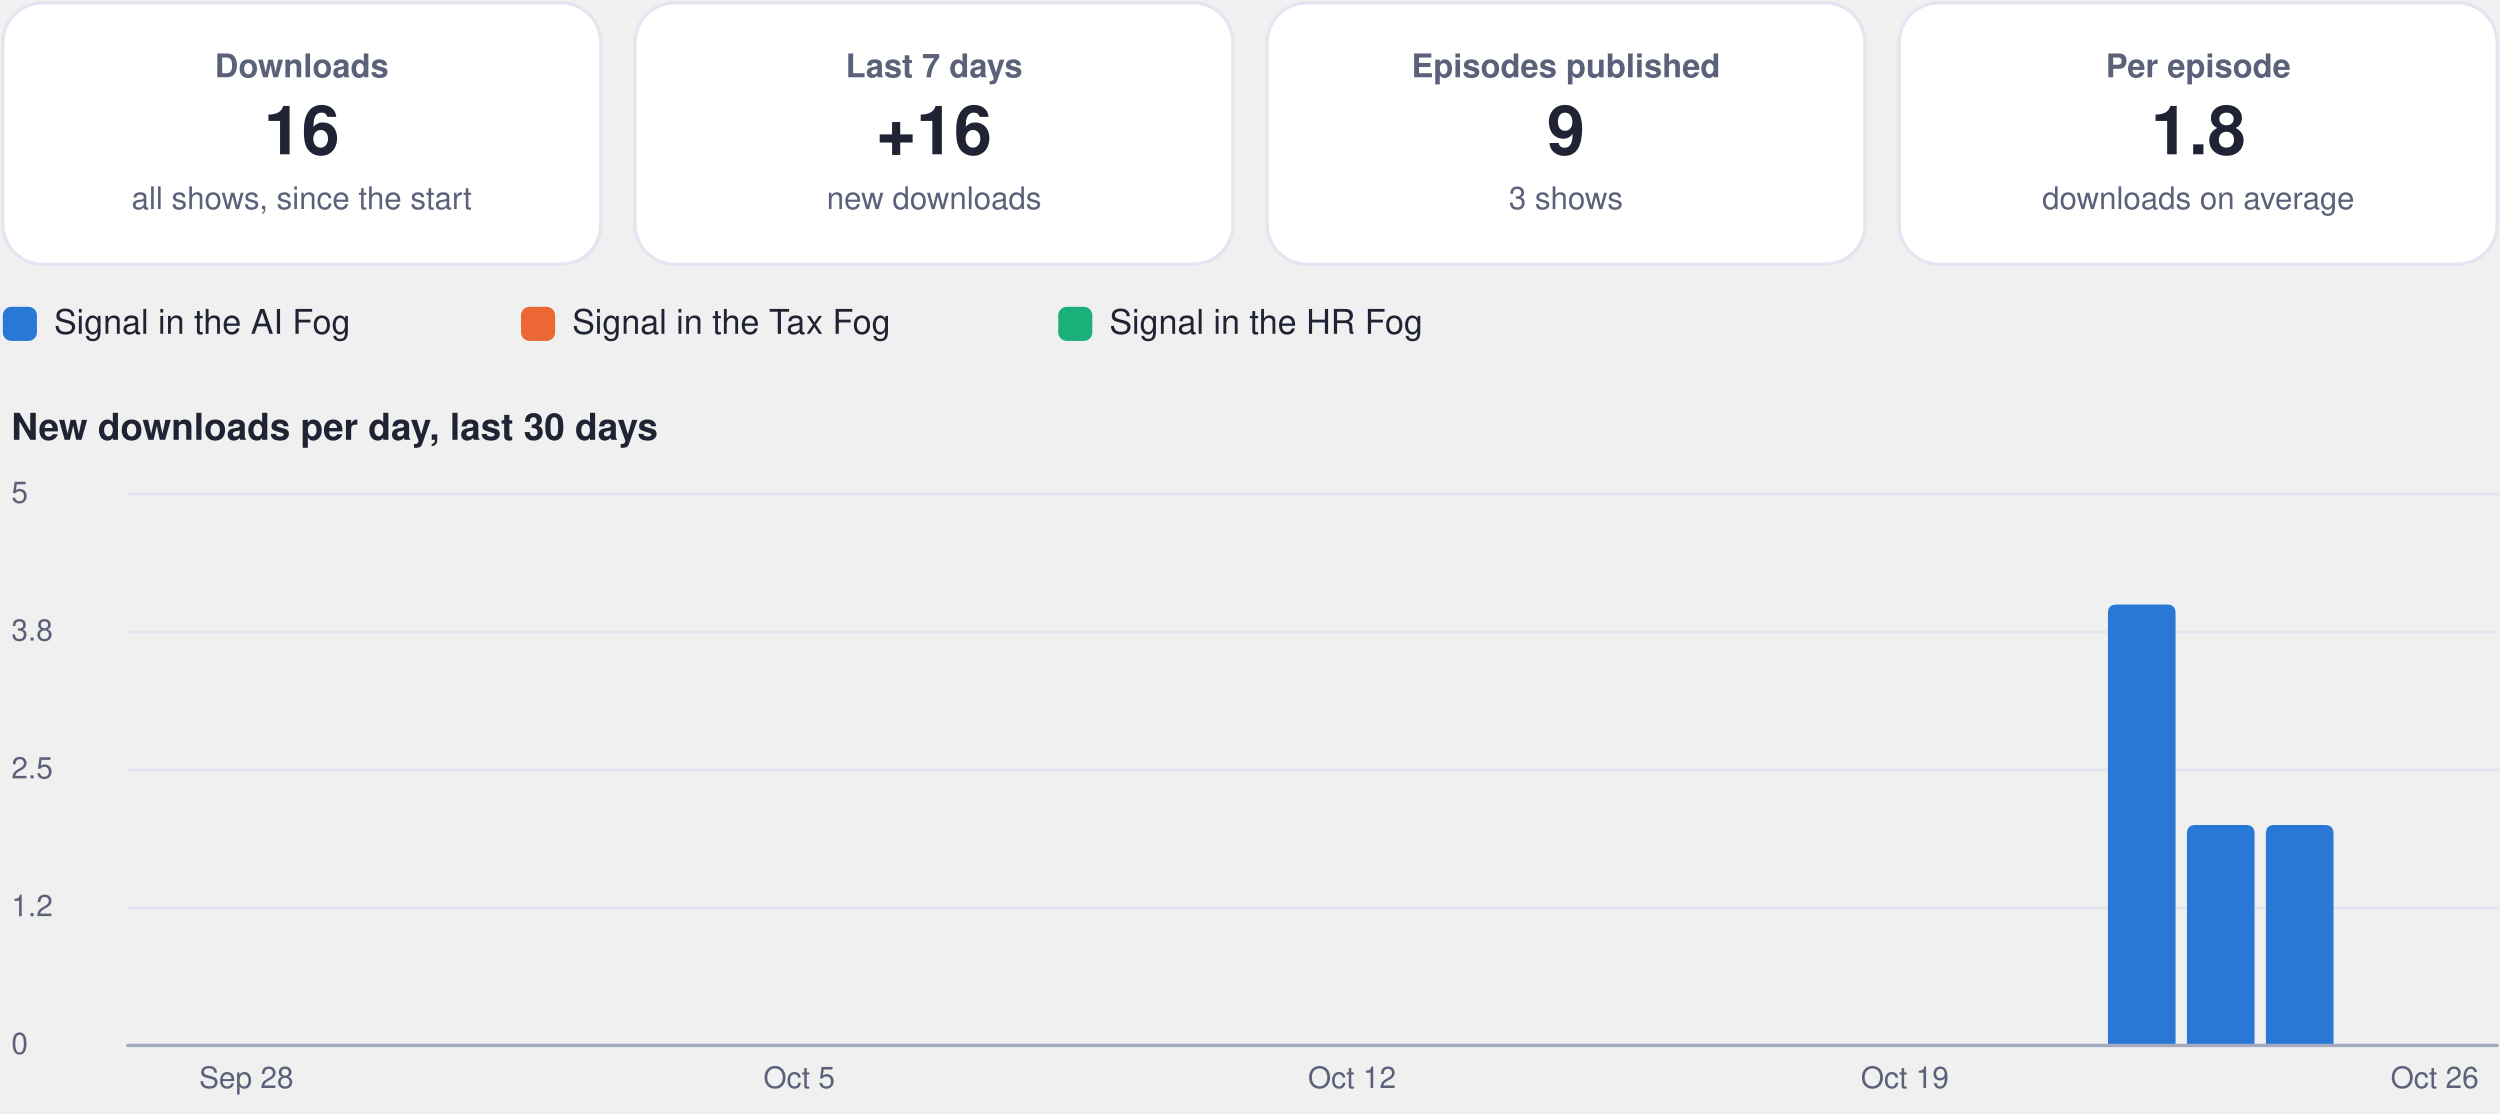
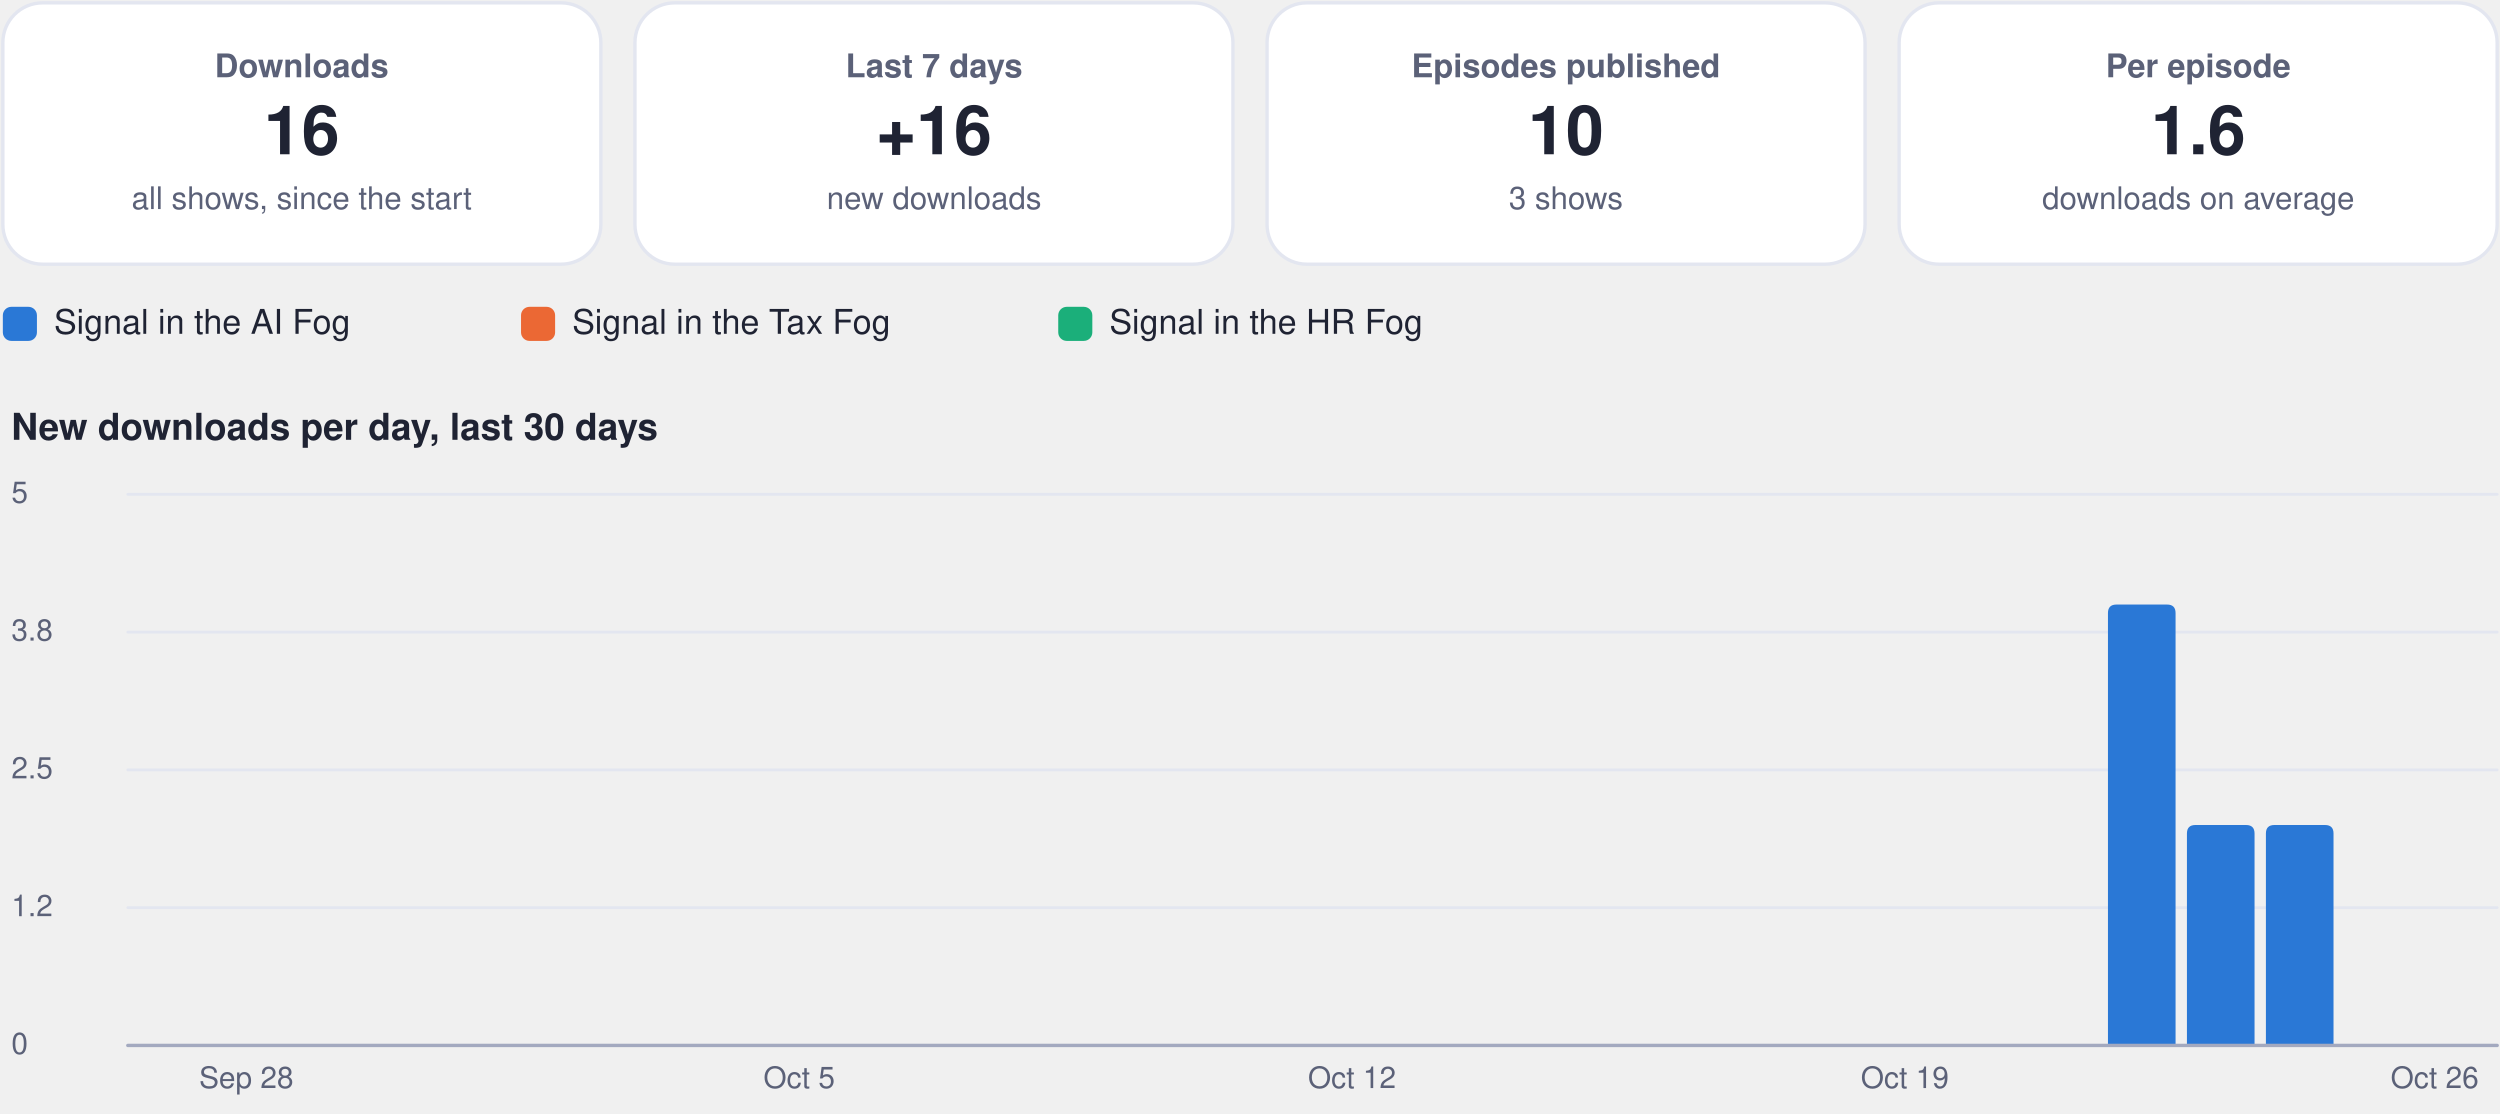
<svg xmlns="http://www.w3.org/2000/svg" viewBox="0 0 880 392" width="880" height="392" role="img" aria-label="Usage dashboard">
  <rect x="1.0" y="1.0" width="210.5" height="92.0" rx="14" fill="#ffffff" stroke="#e3e6f0" stroke-width="1.2" />
  <g class="box">
    <rect x="5.0" y="10.0" width="202.5" height="74.0" rx="12" fill="none" stroke="none" stroke-width="1.2" class="frame" />
    <text x="106.2" y="27.2" font-family="-apple-system, BlinkMacSystemFont, 'Segoe UI', Helvetica, Arial, sans-serif" font-size="11.5" font-weight="600" fill="#5b6178" text-anchor="middle">Downloads</text>
    <text x="106.2" y="54.3" font-family="-apple-system, BlinkMacSystemFont, 'Segoe UI', Helvetica, Arial, sans-serif" font-size="24" font-weight="750" fill="#1f2333" text-anchor="middle">16</text>
    <text x="106.2" y="73.6" font-family="-apple-system, BlinkMacSystemFont, 'Segoe UI', Helvetica, Arial, sans-serif" font-size="11" font-weight="400" fill="#5b6178" text-anchor="middle">all shows, since the start</text>
  </g>
  <rect x="223.5" y="1.0" width="210.5" height="92.0" rx="14" fill="#ffffff" stroke="#e3e6f0" stroke-width="1.2" />
  <g class="box">
    <rect x="227.5" y="10.0" width="202.5" height="74.0" rx="12" fill="none" stroke="none" stroke-width="1.2" class="frame" />
    <text x="328.8" y="27.2" font-family="-apple-system, BlinkMacSystemFont, 'Segoe UI', Helvetica, Arial, sans-serif" font-size="11.5" font-weight="600" fill="#5b6178" text-anchor="middle">Last 7 days</text>
    <text x="328.8" y="54.3" font-family="-apple-system, BlinkMacSystemFont, 'Segoe UI', Helvetica, Arial, sans-serif" font-size="24" font-weight="750" fill="#1f2333" text-anchor="middle">+16</text>
    <text x="328.8" y="73.6" font-family="-apple-system, BlinkMacSystemFont, 'Segoe UI', Helvetica, Arial, sans-serif" font-size="11" font-weight="400" fill="#5b6178" text-anchor="middle">new downloads</text>
  </g>
  <rect x="446.0" y="1.0" width="210.5" height="92.0" rx="14" fill="#ffffff" stroke="#e3e6f0" stroke-width="1.2" />
  <g class="box">
    <rect x="450.0" y="10.0" width="202.5" height="74.0" rx="12" fill="none" stroke="none" stroke-width="1.2" class="frame" />
    <text x="551.2" y="27.2" font-family="-apple-system, BlinkMacSystemFont, 'Segoe UI', Helvetica, Arial, sans-serif" font-size="11.5" font-weight="600" fill="#5b6178" text-anchor="middle">Episodes published</text>
-     <text x="551.2" y="54.3" font-family="-apple-system, BlinkMacSystemFont, 'Segoe UI', Helvetica, Arial, sans-serif" font-size="24" font-weight="750" fill="#1f2333" text-anchor="middle">9</text>
+     <text x="551.2" y="54.3" font-family="-apple-system, BlinkMacSystemFont, 'Segoe UI', Helvetica, Arial, sans-serif" font-size="24" font-weight="750" fill="#1f2333" text-anchor="middle">10</text>
    <text x="551.2" y="73.6" font-family="-apple-system, BlinkMacSystemFont, 'Segoe UI', Helvetica, Arial, sans-serif" font-size="11" font-weight="400" fill="#5b6178" text-anchor="middle">3 shows</text>
  </g>
  <rect x="668.5" y="1.0" width="210.5" height="92.0" rx="14" fill="#ffffff" stroke="#e3e6f0" stroke-width="1.2" />
  <g class="box">
    <rect x="672.5" y="10.0" width="202.5" height="74.0" rx="12" fill="none" stroke="none" stroke-width="1.2" class="frame" />
    <text x="773.8" y="27.2" font-family="-apple-system, BlinkMacSystemFont, 'Segoe UI', Helvetica, Arial, sans-serif" font-size="11.5" font-weight="600" fill="#5b6178" text-anchor="middle">Per episode</text>
-     <text x="773.8" y="54.3" font-family="-apple-system, BlinkMacSystemFont, 'Segoe UI', Helvetica, Arial, sans-serif" font-size="24" font-weight="750" fill="#1f2333" text-anchor="middle">1.8</text>
+     <text x="773.8" y="54.3" font-family="-apple-system, BlinkMacSystemFont, 'Segoe UI', Helvetica, Arial, sans-serif" font-size="24" font-weight="750" fill="#1f2333" text-anchor="middle">1.6</text>
    <text x="773.8" y="73.6" font-family="-apple-system, BlinkMacSystemFont, 'Segoe UI', Helvetica, Arial, sans-serif" font-size="11" font-weight="400" fill="#5b6178" text-anchor="middle">downloads on average</text>
  </g>
  <rect x="1.0" y="108.0" width="12.0" height="12.0" rx="3" fill="#2a78d6" stroke="none" stroke-width="1.2" />
  <g class="box">
    <rect x="17.0" y="105.0" width="148.4" height="18.0" rx="12" fill="none" stroke="none" stroke-width="1.2" class="frame" />
    <text x="19.0" y="117.5" font-family="-apple-system, BlinkMacSystemFont, 'Segoe UI', Helvetica, Arial, sans-serif" font-size="12" font-weight="500" fill="#1f2333" text-anchor="start">Signal in the AI Fog</text>
  </g>
  <rect x="183.4" y="108.0" width="12.0" height="12.0" rx="3" fill="#eb6834" stroke="none" stroke-width="1.2" />
  <g class="box">
    <rect x="199.4" y="105.0" width="155.1" height="18.0" rx="12" fill="none" stroke="none" stroke-width="1.2" class="frame" />
    <text x="201.4" y="117.5" font-family="-apple-system, BlinkMacSystemFont, 'Segoe UI', Helvetica, Arial, sans-serif" font-size="12" font-weight="500" fill="#1f2333" text-anchor="start">Signal in the Tax Fog</text>
  </g>
  <rect x="372.5" y="108.0" width="12.0" height="12.0" rx="3" fill="#1baf7a" stroke="none" stroke-width="1.2" />
  <g class="box">
    <rect x="388.5" y="105.0" width="148.4" height="18.0" rx="12" fill="none" stroke="none" stroke-width="1.2" class="frame" />
    <text x="390.5" y="117.5" font-family="-apple-system, BlinkMacSystemFont, 'Segoe UI', Helvetica, Arial, sans-serif" font-size="12" font-weight="500" fill="#1f2333" text-anchor="start">Signal in the HR Fog</text>
  </g>
  <g class="box">
    <rect x="1.0" y="140.0" width="878.0" height="22.0" rx="12" fill="none" stroke="none" stroke-width="1.2" class="frame" />
    <text x="4.0" y="154.8" font-family="-apple-system, BlinkMacSystemFont, 'Segoe UI', Helvetica, Arial, sans-serif" font-size="13" font-weight="700" fill="#1f2333" text-anchor="start">New downloads per day, last 30 days</text>
  </g>
  <path d="M45,368.0 L879,368.0" fill="none" stroke="#e3e6f0" stroke-width="1" stroke-linecap="round" stroke-linejoin="round" />
  <g class="box">
    <rect x="1.0" y="360.0" width="42.0" height="16.0" rx="12" fill="none" stroke="none" stroke-width="1.2" class="frame" />
    <text x="4.0" y="371.0" font-family="-apple-system, BlinkMacSystemFont, 'Segoe UI', Helvetica, Arial, sans-serif" font-size="10.5" font-weight="500" fill="#5b6178" text-anchor="start">0</text>
  </g>
  <path d="M45,319.5 L879,319.5" fill="none" stroke="#e3e6f0" stroke-width="1" stroke-linecap="round" stroke-linejoin="round" />
  <g class="box">
    <rect x="1.0" y="311.5" width="42.0" height="16.0" rx="12" fill="none" stroke="none" stroke-width="1.2" class="frame" />
    <text x="4.0" y="322.5" font-family="-apple-system, BlinkMacSystemFont, 'Segoe UI', Helvetica, Arial, sans-serif" font-size="10.5" font-weight="500" fill="#5b6178" text-anchor="start">1.2</text>
  </g>
  <path d="M45,271.0 L879,271.0" fill="none" stroke="#e3e6f0" stroke-width="1" stroke-linecap="round" stroke-linejoin="round" />
  <g class="box">
    <rect x="1.0" y="263.0" width="42.0" height="16.0" rx="12" fill="none" stroke="none" stroke-width="1.2" class="frame" />
    <text x="4.0" y="274.0" font-family="-apple-system, BlinkMacSystemFont, 'Segoe UI', Helvetica, Arial, sans-serif" font-size="10.5" font-weight="500" fill="#5b6178" text-anchor="start">2.5</text>
  </g>
  <path d="M45,222.5 L879,222.5" fill="none" stroke="#e3e6f0" stroke-width="1" stroke-linecap="round" stroke-linejoin="round" />
  <g class="box">
    <rect x="1.0" y="214.5" width="42.0" height="16.0" rx="12" fill="none" stroke="none" stroke-width="1.2" class="frame" />
    <text x="4.0" y="225.5" font-family="-apple-system, BlinkMacSystemFont, 'Segoe UI', Helvetica, Arial, sans-serif" font-size="10.5" font-weight="500" fill="#5b6178" text-anchor="start">3.8</text>
  </g>
  <path d="M45,174.0 L879,174.0" fill="none" stroke="#e3e6f0" stroke-width="1" stroke-linecap="round" stroke-linejoin="round" />
  <g class="box">
    <rect x="1.0" y="166.0" width="42.0" height="16.0" rx="12" fill="none" stroke="none" stroke-width="1.2" class="frame" />
    <text x="4.0" y="177.0" font-family="-apple-system, BlinkMacSystemFont, 'Segoe UI', Helvetica, Arial, sans-serif" font-size="10.5" font-weight="500" fill="#5b6178" text-anchor="start">5</text>
  </g>
  <g class="box">
    <rect x="64.7" y="372.0" width="44.0" height="16.0" rx="12" fill="none" stroke="none" stroke-width="1.2" class="frame" />
    <text x="86.7" y="383.0" font-family="-apple-system, BlinkMacSystemFont, 'Segoe UI', Helvetica, Arial, sans-serif" font-size="10.5" font-weight="500" fill="#5b6178" text-anchor="middle">Sep 28</text>
  </g>
  <g class="box">
    <rect x="259.3" y="372.0" width="44.0" height="16.0" rx="12" fill="none" stroke="none" stroke-width="1.2" class="frame" />
    <text x="281.3" y="383.0" font-family="-apple-system, BlinkMacSystemFont, 'Segoe UI', Helvetica, Arial, sans-serif" font-size="10.5" font-weight="500" fill="#5b6178" text-anchor="middle">Oct 5</text>
  </g>
  <g class="box">
    <rect x="453.9" y="372.0" width="44.0" height="16.0" rx="12" fill="none" stroke="none" stroke-width="1.2" class="frame" />
    <text x="475.9" y="383.0" font-family="-apple-system, BlinkMacSystemFont, 'Segoe UI', Helvetica, Arial, sans-serif" font-size="10.5" font-weight="500" fill="#5b6178" text-anchor="middle">Oct 12</text>
  </g>
  <g class="box">
    <rect x="648.5" y="372.0" width="44.0" height="16.0" rx="12" fill="none" stroke="none" stroke-width="1.2" class="frame" />
    <text x="670.5" y="383.0" font-family="-apple-system, BlinkMacSystemFont, 'Segoe UI', Helvetica, Arial, sans-serif" font-size="10.5" font-weight="500" fill="#5b6178" text-anchor="middle">Oct 19</text>
  </g>
  <path d="M742.0,368.0 L742.0,215.8 Q742.0,212.8 745.0,212.8 L762.8,212.8 Q765.8,212.8 765.8,215.8 L765.8,368.0 Z" fill="#2a78d6" />
  <path d="M769.8,368.0 L769.8,293.4 Q769.8,290.4 772.8,290.4 L790.6,290.4 Q793.6,290.4 793.6,293.4 L793.6,368.0 Z" fill="#2a78d6" />
  <path d="M797.6,368.0 L797.6,293.4 Q797.6,290.4 800.6,290.4 L818.4,290.4 Q821.4,290.4 821.4,293.4 L821.4,368.0 Z" fill="#2a78d6" />
  <g class="box">
    <rect x="835.0" y="372.0" width="44.0" height="16.0" rx="12" fill="none" stroke="none" stroke-width="1.2" class="frame" />
    <text x="857.0" y="383.0" font-family="-apple-system, BlinkMacSystemFont, 'Segoe UI', Helvetica, Arial, sans-serif" font-size="10.5" font-weight="500" fill="#5b6178" text-anchor="middle">Oct 26</text>
  </g>
  <path d="M45,368 L879,368" fill="none" stroke="#a3a9bf" stroke-width="1.2" stroke-linecap="round" stroke-linejoin="round" />
</svg>
